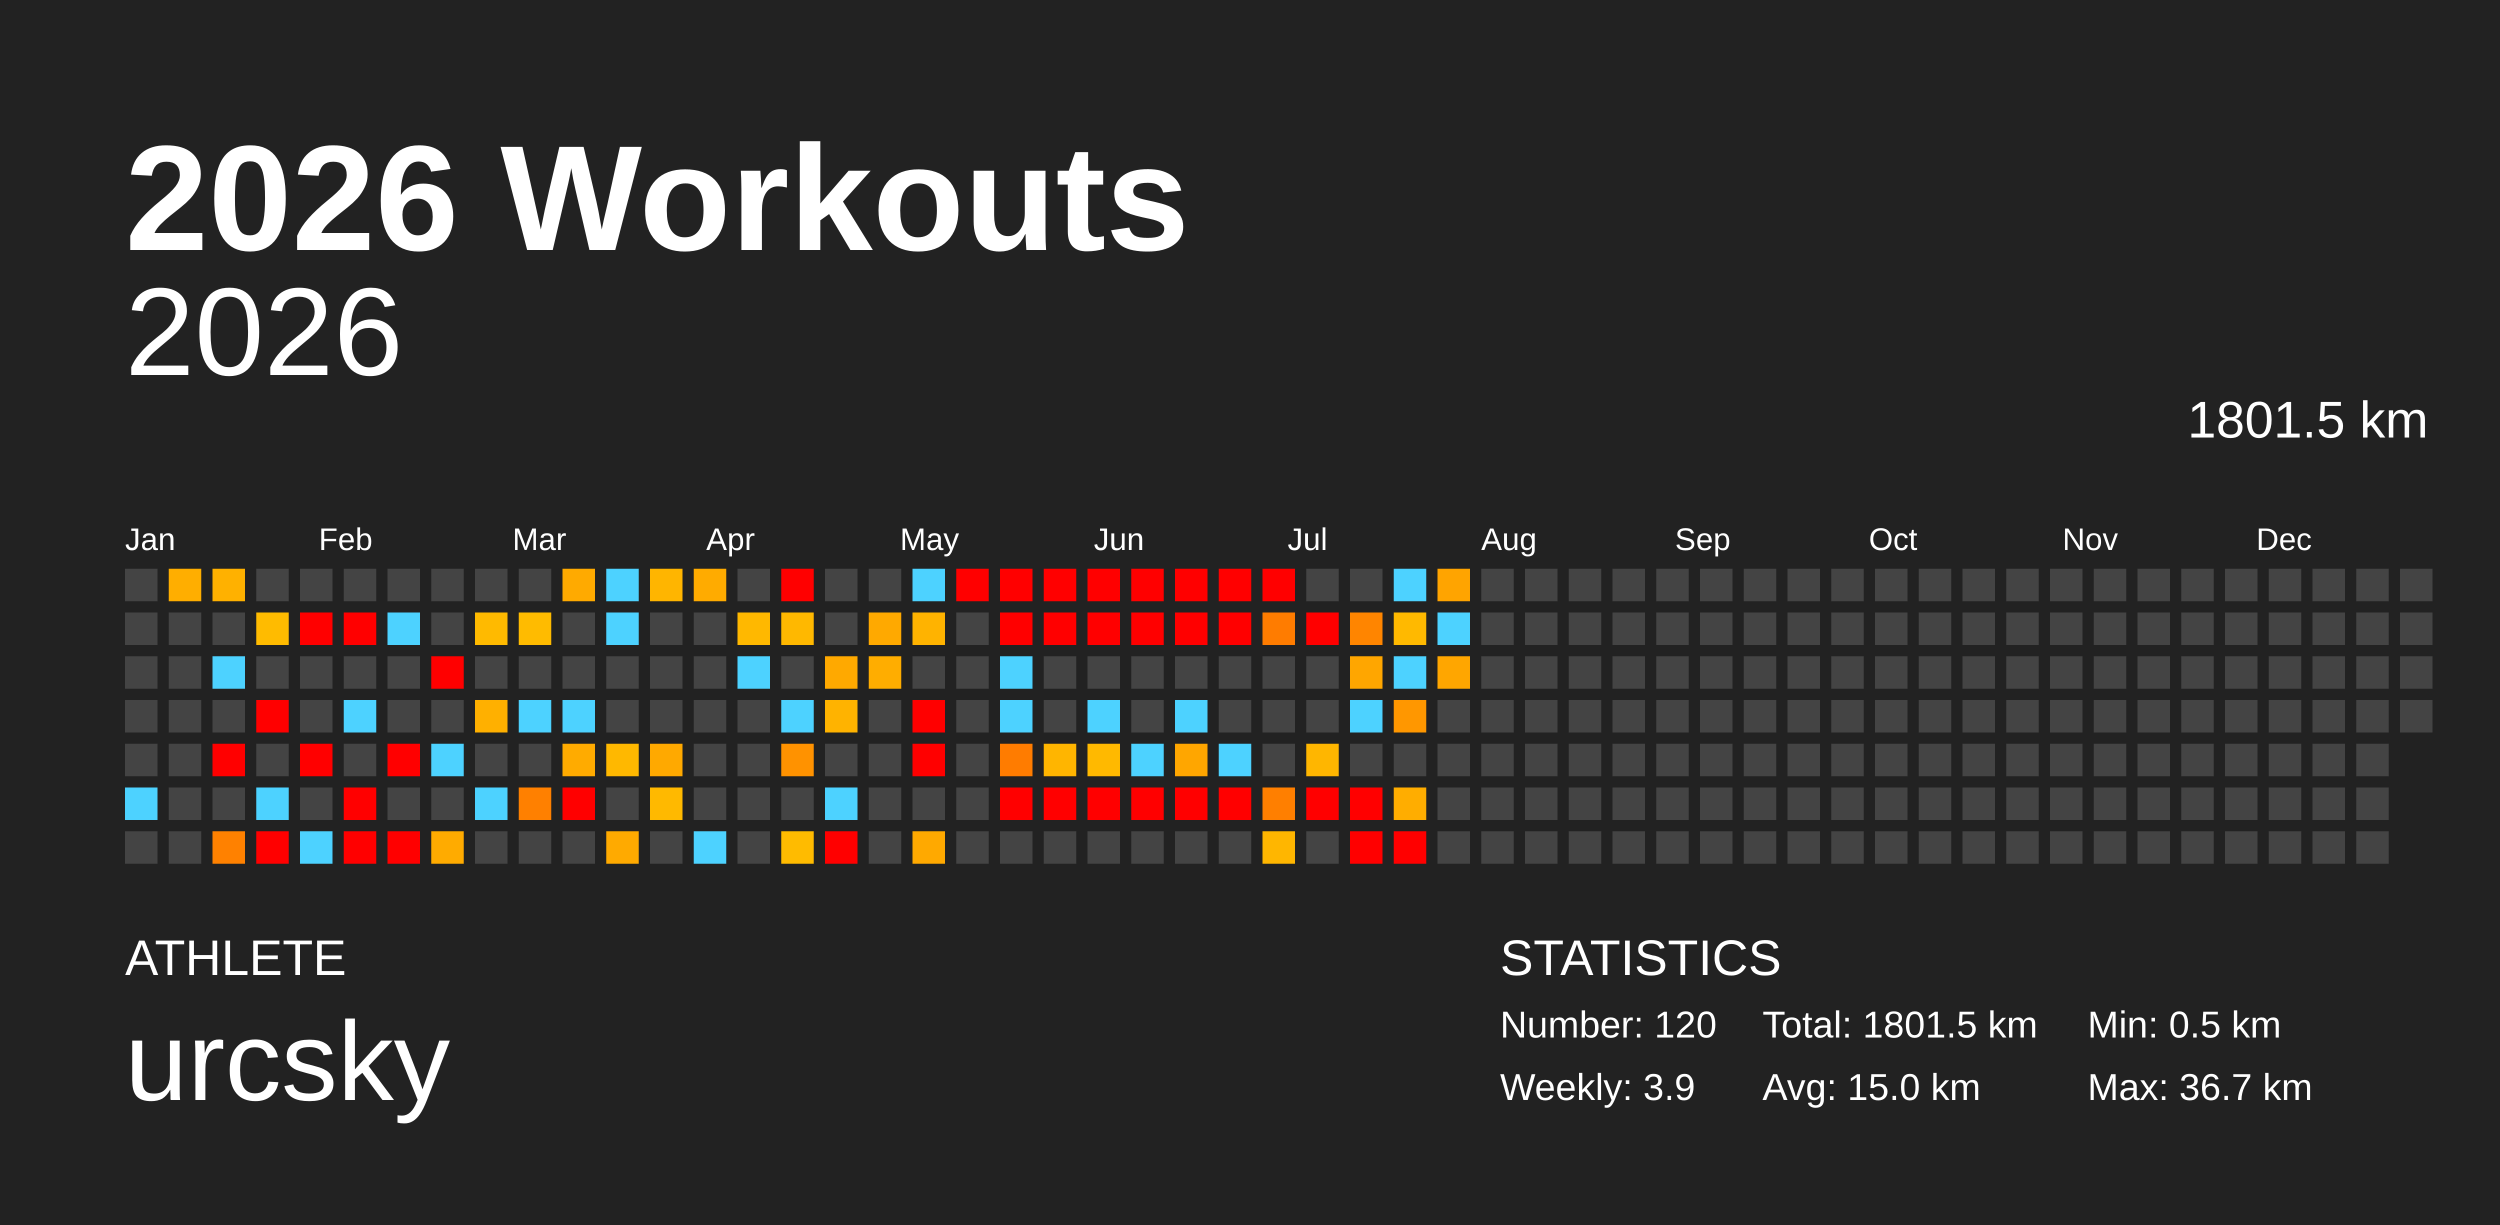
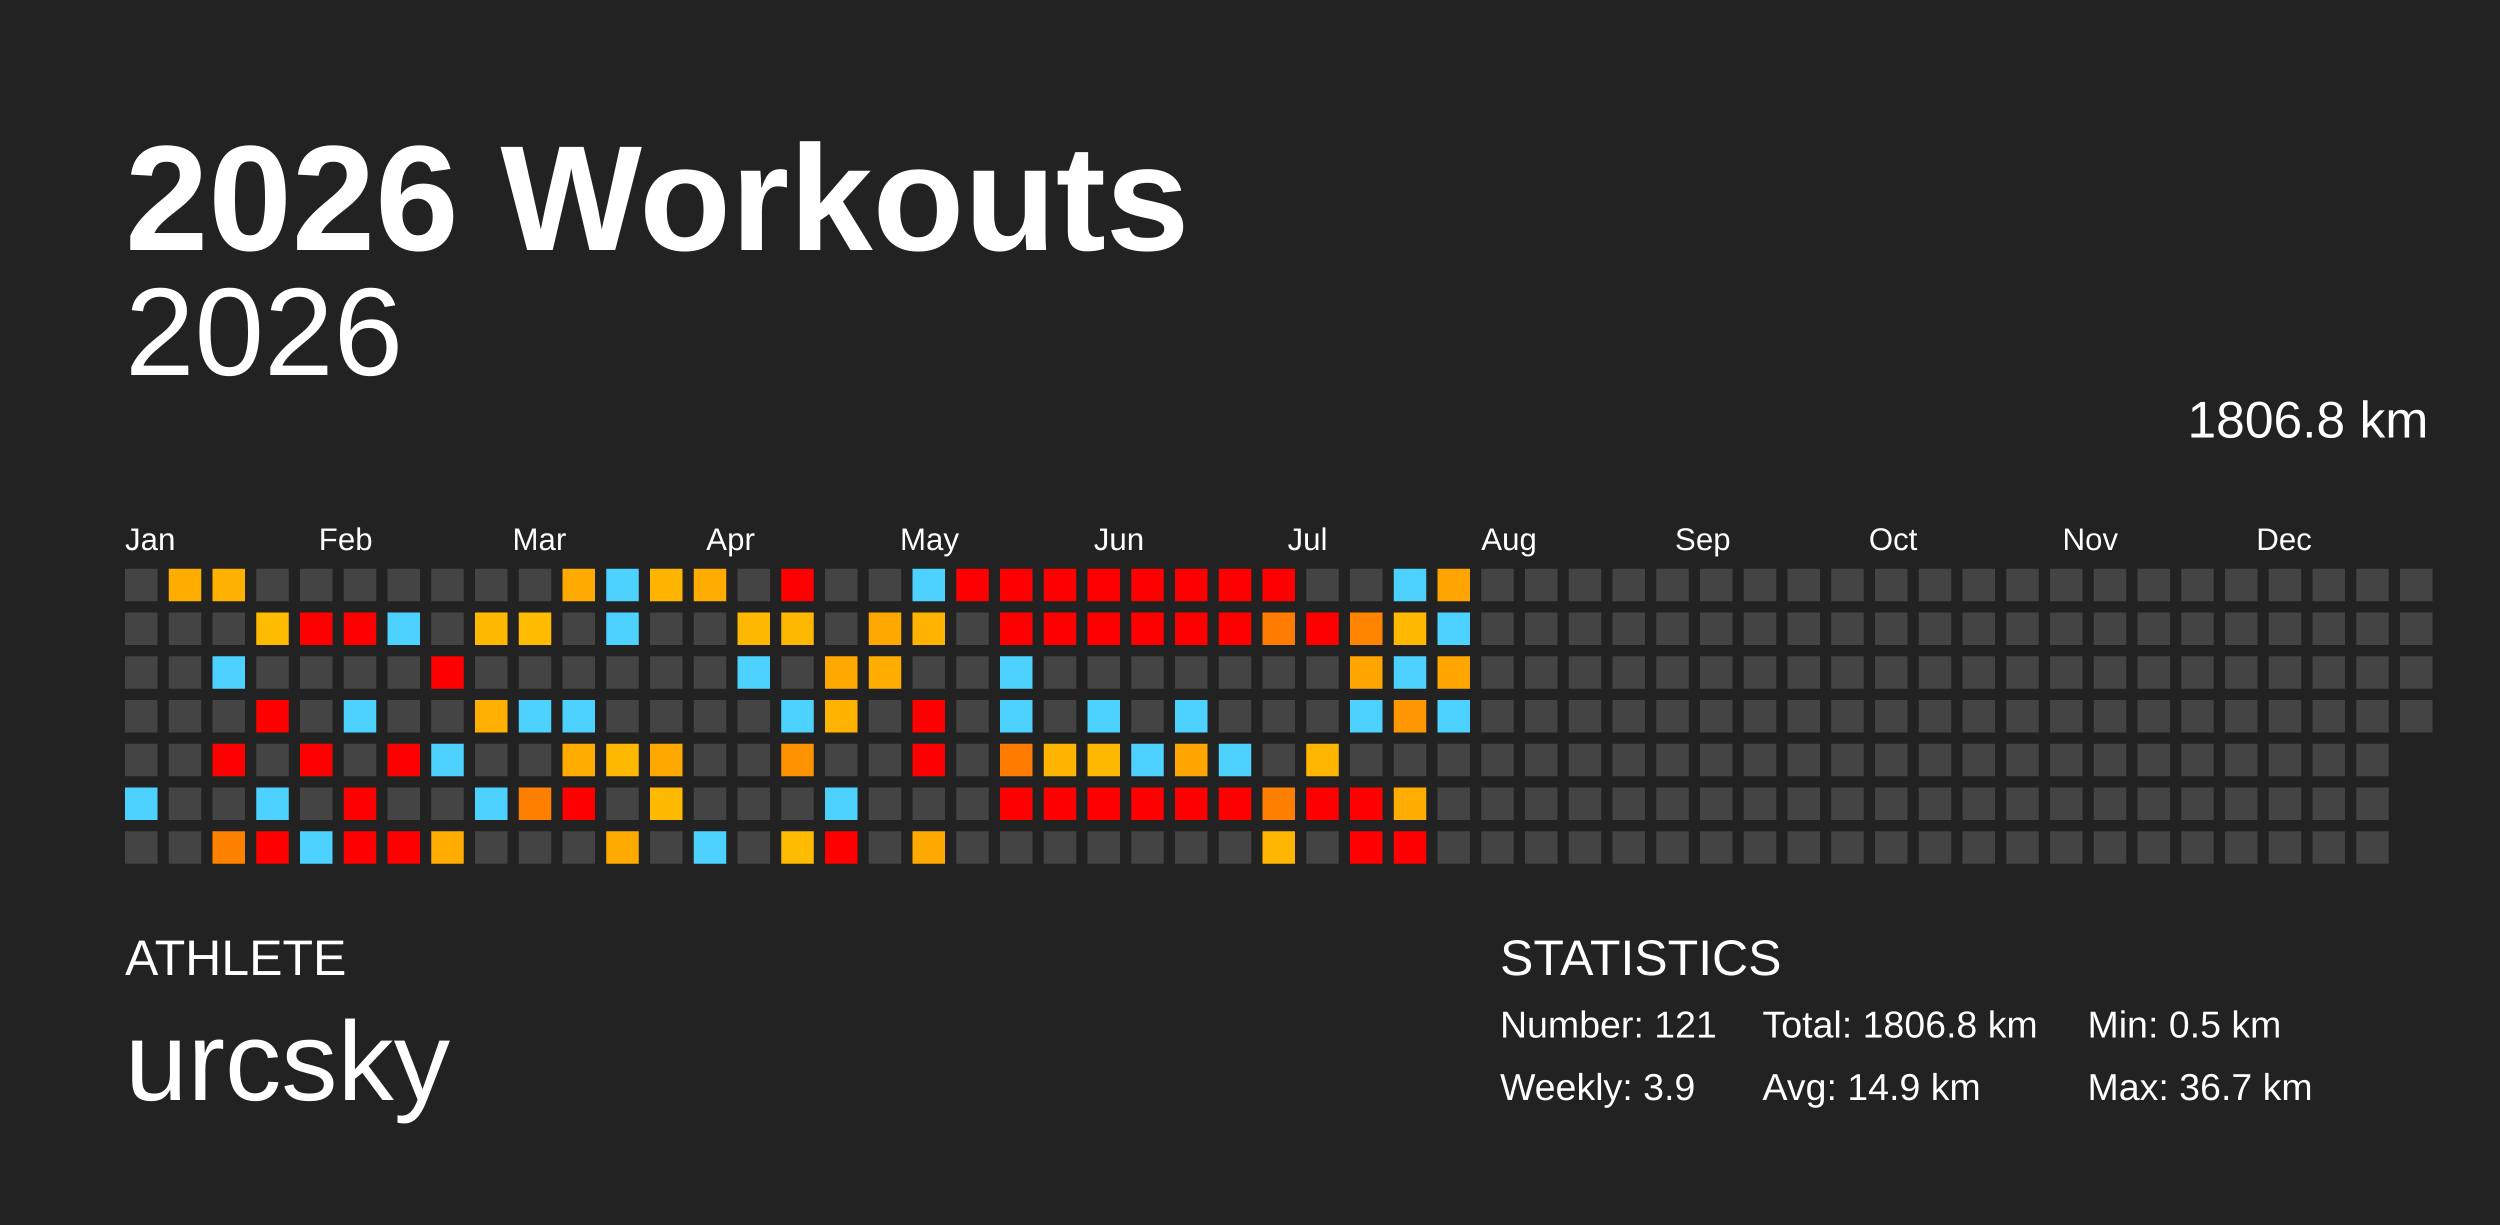
<svg xmlns="http://www.w3.org/2000/svg" baseProfile="full" height="98mm" version="1.1" viewBox="0,0,200,98" width="200mm">
  <defs />
  <rect fill="#222222" height="98" width="200" x="0" y="0" />
  <text fill="#FFFFFF" style="font-size:12px; font-family:Arial; font-weight:bold;" x="10" y="20">2026 Workouts</text>
  <text fill="#FFFFFF" style="font-size:4px; font-family:Arial" x="10" y="78">ATHLETE</text>
  <text fill="#FFFFFF" style="font-size:9px; font-family:Arial" x="10" y="88">urcsky</text>
  <text fill="#FFFFFF" style="font-size:4px; font-family:Arial" x="120" y="78">STATISTICS</text>
-   <text fill="#FFFFFF" style="font-size:3px; font-family:Arial" x="120" y="83">Number: 120</text>
+   <text fill="#FFFFFF" style="font-size:3px; font-family:Arial" x="120" y="83">Number: 121</text>
  <text fill="#FFFFFF" style="font-size:3px; font-family:Arial" x="120" y="88">Weekly: 3.9</text>
-   <text fill="#FFFFFF" style="font-size:3px; font-family:Arial" x="141" y="83">Total: 1801.5 km</text>
-   <text fill="#FFFFFF" style="font-size:3px; font-family:Arial" x="141" y="88">Avg: 15.0 km</text>
+   <text fill="#FFFFFF" style="font-size:3px; font-family:Arial" x="141" y="83">Total: 1806.8 km</text>
+   <text fill="#FFFFFF" style="font-size:3px; font-family:Arial" x="141" y="88">Avg: 14.9 km</text>
  <text fill="#FFFFFF" style="font-size:3px; font-family:Arial" x="167" y="83">Min: 0.5 km</text>
  <text fill="#FFFFFF" style="font-size:3px; font-family:Arial" x="167" y="88">Max: 36.7 km</text>
  <text alignment-baseline="hanging" fill="#FFFFFF" style="font-size:10.0px; font-family:Arial;" x="10" y="30">2026</text>
-   <text alignment-baseline="hanging" fill="#FFFFFF" style="font-size:4.125px; font-family:Arial;" x="175" y="35">1801.5 km</text>
+   <text alignment-baseline="hanging" fill="#FFFFFF" style="font-size:4.125px; font-family:Arial;" x="175" y="35">1806.8 km</text>
  <text fill="#FFFFFF" style="font-size:2.5px; font-family:Arial" x="10.0" y="44">Jan</text>
  <text fill="#FFFFFF" style="font-size:2.5px; font-family:Arial" x="25.5" y="44">Feb</text>
  <text fill="#FFFFFF" style="font-size:2.5px; font-family:Arial" x="41.0" y="44">Mar</text>
  <text fill="#FFFFFF" style="font-size:2.5px; font-family:Arial" x="56.5" y="44">Apr</text>
  <text fill="#FFFFFF" style="font-size:2.5px; font-family:Arial" x="72.0" y="44">May</text>
  <text fill="#FFFFFF" style="font-size:2.5px; font-family:Arial" x="87.5" y="44">Jun</text>
  <text fill="#FFFFFF" style="font-size:2.5px; font-family:Arial" x="103.0" y="44">Jul</text>
  <text fill="#FFFFFF" style="font-size:2.5px; font-family:Arial" x="118.5" y="44">Aug</text>
  <text fill="#FFFFFF" style="font-size:2.5px; font-family:Arial" x="134.0" y="44">Sep</text>
  <text fill="#FFFFFF" style="font-size:2.5px; font-family:Arial" x="149.5" y="44">Oct</text>
  <text fill="#FFFFFF" style="font-size:2.5px; font-family:Arial" x="165.0" y="44">Nov</text>
  <text fill="#FFFFFF" style="font-size:2.5px; font-family:Arial" x="180.5" y="44">Dec</text>
  <rect fill="#444444" height="2.6" width="2.6" x="10.0" y="45.5" />
  <rect fill="#444444" height="2.6" width="2.6" x="10.0" y="49.0" />
  <rect fill="#444444" height="2.6" width="2.6" x="10.0" y="52.5" />
  <rect fill="#444444" height="2.6" width="2.6" x="10.0" y="56.0" />
  <rect fill="#444444" height="2.6" width="2.6" x="10.0" y="59.5" />
  <rect fill="#4dd2ff" height="2.6" width="2.6" x="10.0" y="63.0" />
  <rect fill="#444444" height="2.6" width="2.6" x="10.0" y="66.5" />
  <rect fill="#ffae00" height="2.6" width="2.6" x="13.5" y="45.5" />
  <rect fill="#444444" height="2.6" width="2.6" x="13.5" y="49.0" />
  <rect fill="#444444" height="2.6" width="2.6" x="13.5" y="52.5" />
  <rect fill="#444444" height="2.6" width="2.6" x="13.5" y="56.0" />
  <rect fill="#444444" height="2.6" width="2.6" x="13.5" y="59.5" />
  <rect fill="#444444" height="2.6" width="2.6" x="13.5" y="63.0" />
  <rect fill="#444444" height="2.6" width="2.6" x="13.5" y="66.5" />
  <rect fill="#ffb100" height="2.6" width="2.6" x="17.0" y="45.5" />
  <rect fill="#444444" height="2.6" width="2.6" x="17.0" y="49.0" />
  <rect fill="#4dd2ff" height="2.6" width="2.6" x="17.0" y="52.5" />
  <rect fill="#444444" height="2.6" width="2.6" x="17.0" y="56.0" />
  <rect fill="red" height="2.6" width="2.6" x="17.0" y="59.5" />
  <rect fill="#444444" height="2.6" width="2.6" x="17.0" y="63.0" />
  <rect fill="#ff8100" height="2.6" width="2.6" x="17.0" y="66.5" />
  <rect fill="#444444" height="2.6" width="2.6" x="20.5" y="45.5" />
  <rect fill="#ffbb00" height="2.6" width="2.6" x="20.5" y="49.0" />
  <rect fill="#444444" height="2.6" width="2.6" x="20.5" y="52.5" />
  <rect fill="red" height="2.6" width="2.6" x="20.5" y="56.0" />
  <rect fill="#444444" height="2.6" width="2.6" x="20.5" y="59.5" />
  <rect fill="#4dd2ff" height="2.6" width="2.6" x="20.5" y="63.0" />
  <rect fill="red" height="2.6" width="2.6" x="20.5" y="66.5" />
  <rect fill="#444444" height="2.6" width="2.6" x="24.0" y="45.5" />
  <rect fill="red" height="2.6" width="2.6" x="24.0" y="49.0" />
  <rect fill="#444444" height="2.6" width="2.6" x="24.0" y="52.5" />
  <rect fill="#444444" height="2.6" width="2.6" x="24.0" y="56.0" />
  <rect fill="red" height="2.6" width="2.6" x="24.0" y="59.5" />
  <rect fill="#444444" height="2.6" width="2.6" x="24.0" y="63.0" />
  <rect fill="#4dd2ff" height="2.6" width="2.6" x="24.0" y="66.5" />
  <rect fill="#444444" height="2.6" width="2.6" x="27.5" y="45.5" />
  <rect fill="red" height="2.6" width="2.6" x="27.5" y="49.0" />
  <rect fill="#444444" height="2.6" width="2.6" x="27.5" y="52.5" />
  <rect fill="#4dd2ff" height="2.6" width="2.6" x="27.5" y="56.0" />
  <rect fill="#444444" height="2.6" width="2.6" x="27.5" y="59.5" />
  <rect fill="red" height="2.6" width="2.6" x="27.5" y="63.0" />
  <rect fill="red" height="2.6" width="2.6" x="27.5" y="66.5" />
  <rect fill="#444444" height="2.6" width="2.6" x="31.0" y="45.5" />
  <rect fill="#4dd2ff" height="2.6" width="2.6" x="31.0" y="49.0" />
  <rect fill="#444444" height="2.6" width="2.6" x="31.0" y="52.5" />
  <rect fill="#444444" height="2.6" width="2.6" x="31.0" y="56.0" />
  <rect fill="red" height="2.6" width="2.6" x="31.0" y="59.5" />
  <rect fill="#444444" height="2.6" width="2.6" x="31.0" y="63.0" />
  <rect fill="red" height="2.6" width="2.6" x="31.0" y="66.5" />
  <rect fill="#444444" height="2.6" width="2.6" x="34.5" y="45.5" />
  <rect fill="#444444" height="2.6" width="2.6" x="34.5" y="49.0" />
  <rect fill="red" height="2.6" width="2.6" x="34.5" y="52.5" />
  <rect fill="#444444" height="2.6" width="2.6" x="34.5" y="56.0" />
  <rect fill="#4dd2ff" height="2.6" width="2.6" x="34.5" y="59.5" />
  <rect fill="#444444" height="2.6" width="2.6" x="34.5" y="63.0" />
  <rect fill="#ffab00" height="2.6" width="2.6" x="34.5" y="66.5" />
  <rect fill="#444444" height="2.6" width="2.6" x="38.0" y="45.5" />
  <rect fill="#ffba00" height="2.6" width="2.6" x="38.0" y="49.0" />
  <rect fill="#444444" height="2.6" width="2.6" x="38.0" y="52.5" />
  <rect fill="#ffb000" height="2.6" width="2.6" x="38.0" y="56.0" />
  <rect fill="#444444" height="2.6" width="2.6" x="38.0" y="59.5" />
  <rect fill="#4dd2ff" height="2.6" width="2.6" x="38.0" y="63.0" />
  <rect fill="#444444" height="2.6" width="2.6" x="38.0" y="66.5" />
  <rect fill="#444444" height="2.6" width="2.6" x="41.5" y="45.5" />
  <rect fill="#ffbb00" height="2.6" width="2.6" x="41.5" y="49.0" />
  <rect fill="#444444" height="2.6" width="2.6" x="41.5" y="52.5" />
  <rect fill="#4dd2ff" height="2.6" width="2.6" x="41.5" y="56.0" />
  <rect fill="#444444" height="2.6" width="2.6" x="41.5" y="59.5" />
  <rect fill="#ff8000" height="2.6" width="2.6" x="41.5" y="63.0" />
  <rect fill="#444444" height="2.6" width="2.6" x="41.5" y="66.5" />
  <rect fill="#ffaa00" height="2.6" width="2.6" x="45.0" y="45.5" />
  <rect fill="#444444" height="2.6" width="2.6" x="45.0" y="49.0" />
  <rect fill="#444444" height="2.6" width="2.6" x="45.0" y="52.5" />
  <rect fill="#4dd2ff" height="2.6" width="2.6" x="45.0" y="56.0" />
  <rect fill="#ffab00" height="2.6" width="2.6" x="45.0" y="59.5" />
  <rect fill="red" height="2.6" width="2.6" x="45.0" y="63.0" />
  <rect fill="#444444" height="2.6" width="2.6" x="45.0" y="66.5" />
  <rect fill="#4dd2ff" height="2.6" width="2.6" x="48.5" y="45.5" />
  <rect fill="#4dd2ff" height="2.6" width="2.6" x="48.5" y="49.0" />
  <rect fill="#444444" height="2.6" width="2.6" x="48.5" y="52.5" />
  <rect fill="#444444" height="2.6" width="2.6" x="48.5" y="56.0" />
  <rect fill="#ffb800" height="2.6" width="2.6" x="48.5" y="59.5" />
  <rect fill="#444444" height="2.6" width="2.6" x="48.5" y="63.0" />
  <rect fill="#ffaa00" height="2.6" width="2.6" x="48.5" y="66.5" />
  <rect fill="#ffb500" height="2.6" width="2.6" x="52.0" y="45.5" />
  <rect fill="#444444" height="2.6" width="2.6" x="52.0" y="49.0" />
  <rect fill="#444444" height="2.6" width="2.6" x="52.0" y="52.5" />
  <rect fill="#444444" height="2.6" width="2.6" x="52.0" y="56.0" />
  <rect fill="#ffa900" height="2.6" width="2.6" x="52.0" y="59.5" />
  <rect fill="#ffb900" height="2.6" width="2.6" x="52.0" y="63.0" />
  <rect fill="#444444" height="2.6" width="2.6" x="52.0" y="66.5" />
  <rect fill="#ffab00" height="2.6" width="2.6" x="55.5" y="45.5" />
  <rect fill="#444444" height="2.6" width="2.6" x="55.5" y="49.0" />
  <rect fill="#444444" height="2.6" width="2.6" x="55.5" y="52.5" />
  <rect fill="#444444" height="2.6" width="2.6" x="55.5" y="56.0" />
  <rect fill="#444444" height="2.6" width="2.6" x="55.5" y="59.5" />
  <rect fill="#444444" height="2.6" width="2.6" x="55.5" y="63.0" />
  <rect fill="#4dd2ff" height="2.6" width="2.6" x="55.5" y="66.5" />
  <rect fill="#444444" height="2.6" width="2.6" x="59.0" y="45.5" />
  <rect fill="#ffb800" height="2.6" width="2.6" x="59.0" y="49.0" />
  <rect fill="#4dd2ff" height="2.6" width="2.6" x="59.0" y="52.5" />
  <rect fill="#444444" height="2.6" width="2.6" x="59.0" y="56.0" />
  <rect fill="#444444" height="2.6" width="2.6" x="59.0" y="59.5" />
  <rect fill="#444444" height="2.6" width="2.6" x="59.0" y="63.0" />
  <rect fill="#444444" height="2.6" width="2.6" x="59.0" y="66.5" />
  <rect fill="red" height="2.6" width="2.6" x="62.5" y="45.5" />
  <rect fill="#ffb800" height="2.6" width="2.6" x="62.5" y="49.0" />
  <rect fill="#444444" height="2.6" width="2.6" x="62.5" y="52.5" />
  <rect fill="#4dd2ff" height="2.6" width="2.6" x="62.5" y="56.0" />
  <rect fill="#ff9200" height="2.6" width="2.6" x="62.5" y="59.5" />
  <rect fill="#444444" height="2.6" width="2.6" x="62.5" y="63.0" />
  <rect fill="#ffbb00" height="2.6" width="2.6" x="62.5" y="66.5" />
  <rect fill="#444444" height="2.6" width="2.6" x="66.0" y="45.5" />
  <rect fill="#444444" height="2.6" width="2.6" x="66.0" y="49.0" />
  <rect fill="#ffa900" height="2.6" width="2.6" x="66.0" y="52.5" />
  <rect fill="#ffb300" height="2.6" width="2.6" x="66.0" y="56.0" />
  <rect fill="#444444" height="2.6" width="2.6" x="66.0" y="59.5" />
  <rect fill="#4dd2ff" height="2.6" width="2.6" x="66.0" y="63.0" />
  <rect fill="red" height="2.6" width="2.6" x="66.0" y="66.5" />
  <rect fill="#444444" height="2.6" width="2.6" x="69.5" y="45.5" />
  <rect fill="#ffa900" height="2.6" width="2.6" x="69.5" y="49.0" />
  <rect fill="#ffad00" height="2.6" width="2.6" x="69.5" y="52.5" />
  <rect fill="#444444" height="2.6" width="2.6" x="69.5" y="56.0" />
  <rect fill="#444444" height="2.6" width="2.6" x="69.5" y="59.5" />
  <rect fill="#444444" height="2.6" width="2.6" x="69.5" y="63.0" />
  <rect fill="#444444" height="2.6" width="2.6" x="69.5" y="66.5" />
  <rect fill="#4dd2ff" height="2.6" width="2.6" x="73.0" y="45.5" />
  <rect fill="#ffb300" height="2.6" width="2.6" x="73.0" y="49.0" />
  <rect fill="#444444" height="2.6" width="2.6" x="73.0" y="52.5" />
  <rect fill="red" height="2.6" width="2.6" x="73.0" y="56.0" />
  <rect fill="red" height="2.6" width="2.6" x="73.0" y="59.5" />
  <rect fill="#444444" height="2.6" width="2.6" x="73.0" y="63.0" />
  <rect fill="#ffa900" height="2.6" width="2.6" x="73.0" y="66.5" />
  <rect fill="red" height="2.6" width="2.6" x="76.5" y="45.5" />
  <rect fill="#444444" height="2.6" width="2.6" x="76.5" y="49.0" />
  <rect fill="#444444" height="2.6" width="2.6" x="76.5" y="52.5" />
  <rect fill="#444444" height="2.6" width="2.6" x="76.5" y="56.0" />
  <rect fill="#444444" height="2.6" width="2.6" x="76.5" y="59.5" />
  <rect fill="#444444" height="2.6" width="2.6" x="76.5" y="63.0" />
  <rect fill="#444444" height="2.6" width="2.6" x="76.5" y="66.5" />
  <rect fill="red" height="2.6" width="2.6" x="80.0" y="45.5" />
  <rect fill="red" height="2.6" width="2.6" x="80.0" y="49.0" />
  <rect fill="#4dd2ff" height="2.6" width="2.6" x="80.0" y="52.5" />
  <rect fill="#4dd2ff" height="2.6" width="2.6" x="80.0" y="56.0" />
  <rect fill="#ff7c00" height="2.6" width="2.6" x="80.0" y="59.5" />
  <rect fill="red" height="2.6" width="2.6" x="80.0" y="63.0" />
  <rect fill="#444444" height="2.6" width="2.6" x="80.0" y="66.5" />
  <rect fill="red" height="2.6" width="2.6" x="83.5" y="45.5" />
  <rect fill="red" height="2.6" width="2.6" x="83.5" y="49.0" />
  <rect fill="#444444" height="2.6" width="2.6" x="83.5" y="52.5" />
  <rect fill="#444444" height="2.6" width="2.6" x="83.5" y="56.0" />
  <rect fill="#ffb500" height="2.6" width="2.6" x="83.5" y="59.5" />
  <rect fill="red" height="2.6" width="2.6" x="83.5" y="63.0" />
  <rect fill="#444444" height="2.6" width="2.6" x="83.5" y="66.5" />
  <rect fill="red" height="2.6" width="2.6" x="87.0" y="45.5" />
  <rect fill="red" height="2.6" width="2.6" x="87.0" y="49.0" />
  <rect fill="#444444" height="2.6" width="2.6" x="87.0" y="52.5" />
  <rect fill="#4dd2ff" height="2.6" width="2.6" x="87.0" y="56.0" />
  <rect fill="#ffb900" height="2.6" width="2.6" x="87.0" y="59.5" />
  <rect fill="red" height="2.6" width="2.6" x="87.0" y="63.0" />
  <rect fill="#444444" height="2.6" width="2.6" x="87.0" y="66.5" />
  <rect fill="red" height="2.6" width="2.6" x="90.5" y="45.5" />
  <rect fill="red" height="2.6" width="2.6" x="90.5" y="49.0" />
  <rect fill="#444444" height="2.6" width="2.6" x="90.5" y="52.5" />
  <rect fill="#444444" height="2.6" width="2.6" x="90.5" y="56.0" />
  <rect fill="#4dd2ff" height="2.6" width="2.6" x="90.5" y="59.5" />
  <rect fill="red" height="2.6" width="2.6" x="90.5" y="63.0" />
  <rect fill="#444444" height="2.6" width="2.6" x="90.5" y="66.5" />
  <rect fill="red" height="2.6" width="2.6" x="94.0" y="45.5" />
  <rect fill="red" height="2.6" width="2.6" x="94.0" y="49.0" />
  <rect fill="#444444" height="2.6" width="2.6" x="94.0" y="52.5" />
  <rect fill="#4dd2ff" height="2.6" width="2.6" x="94.0" y="56.0" />
  <rect fill="#ffa600" height="2.6" width="2.6" x="94.0" y="59.5" />
  <rect fill="red" height="2.6" width="2.6" x="94.0" y="63.0" />
  <rect fill="#444444" height="2.6" width="2.6" x="94.0" y="66.5" />
  <rect fill="red" height="2.6" width="2.6" x="97.5" y="45.5" />
  <rect fill="red" height="2.6" width="2.6" x="97.5" y="49.0" />
  <rect fill="#444444" height="2.6" width="2.6" x="97.5" y="52.5" />
  <rect fill="#444444" height="2.6" width="2.6" x="97.5" y="56.0" />
  <rect fill="#4dd2ff" height="2.6" width="2.6" x="97.5" y="59.5" />
  <rect fill="red" height="2.6" width="2.6" x="97.5" y="63.0" />
  <rect fill="#444444" height="2.6" width="2.6" x="97.5" y="66.5" />
  <rect fill="red" height="2.6" width="2.6" x="101.0" y="45.5" />
  <rect fill="#ff7c00" height="2.6" width="2.6" x="101.0" y="49.0" />
  <rect fill="#444444" height="2.6" width="2.6" x="101.0" y="52.5" />
  <rect fill="#444444" height="2.6" width="2.6" x="101.0" y="56.0" />
  <rect fill="#444444" height="2.6" width="2.6" x="101.0" y="59.5" />
  <rect fill="#ff7f00" height="2.6" width="2.6" x="101.0" y="63.0" />
  <rect fill="#ffb600" height="2.6" width="2.6" x="101.0" y="66.5" />
  <rect fill="#444444" height="2.6" width="2.6" x="104.5" y="45.5" />
  <rect fill="red" height="2.6" width="2.6" x="104.5" y="49.0" />
  <rect fill="#444444" height="2.6" width="2.6" x="104.5" y="52.5" />
  <rect fill="#444444" height="2.6" width="2.6" x="104.5" y="56.0" />
  <rect fill="#ffb600" height="2.6" width="2.6" x="104.5" y="59.5" />
  <rect fill="red" height="2.6" width="2.6" x="104.5" y="63.0" />
  <rect fill="#444444" height="2.6" width="2.6" x="104.5" y="66.5" />
  <rect fill="#444444" height="2.6" width="2.6" x="108.0" y="45.5" />
  <rect fill="#ff8500" height="2.6" width="2.6" x="108.0" y="49.0" />
  <rect fill="#ffa600" height="2.6" width="2.6" x="108.0" y="52.5" />
  <rect fill="#4dd2ff" height="2.6" width="2.6" x="108.0" y="56.0" />
  <rect fill="#444444" height="2.6" width="2.6" x="108.0" y="59.5" />
  <rect fill="red" height="2.6" width="2.6" x="108.0" y="63.0" />
  <rect fill="red" height="2.6" width="2.6" x="108.0" y="66.5" />
  <rect fill="#4dd2ff" height="2.6" width="2.6" x="111.5" y="45.5" />
  <rect fill="#ffb900" height="2.6" width="2.6" x="111.5" y="49.0" />
  <rect fill="#4dd2ff" height="2.6" width="2.6" x="111.5" y="52.5" />
  <rect fill="#ff9700" height="2.6" width="2.6" x="111.5" y="56.0" />
  <rect fill="#444444" height="2.6" width="2.6" x="111.5" y="59.5" />
  <rect fill="#ffad00" height="2.6" width="2.6" x="111.5" y="63.0" />
  <rect fill="red" height="2.6" width="2.6" x="111.5" y="66.5" />
  <rect fill="#ffa400" height="2.6" width="2.6" x="115.0" y="45.5" />
  <rect fill="#4dd2ff" height="2.6" width="2.6" x="115.0" y="49.0" />
  <rect fill="#ffa600" height="2.6" width="2.6" x="115.0" y="52.5" />
-   <rect fill="#444444" height="2.6" width="2.6" x="115.0" y="56.0" />
+   <rect fill="#4dd2ff" height="2.6" width="2.6" x="115.0" y="56.0" />
  <rect fill="#444444" height="2.6" width="2.6" x="115.0" y="59.5" />
  <rect fill="#444444" height="2.6" width="2.6" x="115.0" y="63.0" />
  <rect fill="#444444" height="2.6" width="2.6" x="115.0" y="66.5" />
  <rect fill="#444444" height="2.6" width="2.6" x="118.5" y="45.5" />
  <rect fill="#444444" height="2.6" width="2.6" x="118.5" y="49.0" />
  <rect fill="#444444" height="2.6" width="2.6" x="118.5" y="52.5" />
  <rect fill="#444444" height="2.6" width="2.6" x="118.5" y="56.0" />
  <rect fill="#444444" height="2.6" width="2.6" x="118.5" y="59.5" />
  <rect fill="#444444" height="2.6" width="2.6" x="118.5" y="63.0" />
  <rect fill="#444444" height="2.6" width="2.6" x="118.5" y="66.5" />
  <rect fill="#444444" height="2.6" width="2.6" x="122.0" y="45.5" />
  <rect fill="#444444" height="2.6" width="2.6" x="122.0" y="49.0" />
  <rect fill="#444444" height="2.6" width="2.6" x="122.0" y="52.5" />
  <rect fill="#444444" height="2.6" width="2.6" x="122.0" y="56.0" />
  <rect fill="#444444" height="2.6" width="2.6" x="122.0" y="59.5" />
  <rect fill="#444444" height="2.6" width="2.6" x="122.0" y="63.0" />
  <rect fill="#444444" height="2.6" width="2.6" x="122.0" y="66.5" />
  <rect fill="#444444" height="2.6" width="2.6" x="125.5" y="45.5" />
  <rect fill="#444444" height="2.6" width="2.6" x="125.5" y="49.0" />
  <rect fill="#444444" height="2.6" width="2.6" x="125.5" y="52.5" />
  <rect fill="#444444" height="2.6" width="2.6" x="125.5" y="56.0" />
  <rect fill="#444444" height="2.6" width="2.6" x="125.5" y="59.5" />
  <rect fill="#444444" height="2.6" width="2.6" x="125.5" y="63.0" />
  <rect fill="#444444" height="2.6" width="2.6" x="125.5" y="66.5" />
  <rect fill="#444444" height="2.6" width="2.6" x="129.0" y="45.5" />
  <rect fill="#444444" height="2.6" width="2.6" x="129.0" y="49.0" />
  <rect fill="#444444" height="2.6" width="2.6" x="129.0" y="52.5" />
  <rect fill="#444444" height="2.6" width="2.6" x="129.0" y="56.0" />
  <rect fill="#444444" height="2.6" width="2.6" x="129.0" y="59.5" />
  <rect fill="#444444" height="2.6" width="2.6" x="129.0" y="63.0" />
  <rect fill="#444444" height="2.6" width="2.6" x="129.0" y="66.5" />
  <rect fill="#444444" height="2.6" width="2.6" x="132.5" y="45.5" />
  <rect fill="#444444" height="2.6" width="2.6" x="132.5" y="49.0" />
  <rect fill="#444444" height="2.6" width="2.6" x="132.5" y="52.5" />
  <rect fill="#444444" height="2.6" width="2.6" x="132.5" y="56.0" />
  <rect fill="#444444" height="2.6" width="2.6" x="132.5" y="59.5" />
  <rect fill="#444444" height="2.6" width="2.6" x="132.5" y="63.0" />
  <rect fill="#444444" height="2.6" width="2.6" x="132.5" y="66.5" />
  <rect fill="#444444" height="2.6" width="2.6" x="136.0" y="45.5" />
  <rect fill="#444444" height="2.6" width="2.6" x="136.0" y="49.0" />
  <rect fill="#444444" height="2.6" width="2.6" x="136.0" y="52.5" />
  <rect fill="#444444" height="2.6" width="2.6" x="136.0" y="56.0" />
  <rect fill="#444444" height="2.6" width="2.6" x="136.0" y="59.5" />
  <rect fill="#444444" height="2.6" width="2.6" x="136.0" y="63.0" />
  <rect fill="#444444" height="2.6" width="2.6" x="136.0" y="66.5" />
  <rect fill="#444444" height="2.6" width="2.6" x="139.5" y="45.5" />
  <rect fill="#444444" height="2.6" width="2.6" x="139.5" y="49.0" />
  <rect fill="#444444" height="2.6" width="2.6" x="139.5" y="52.5" />
  <rect fill="#444444" height="2.6" width="2.6" x="139.5" y="56.0" />
  <rect fill="#444444" height="2.6" width="2.6" x="139.5" y="59.5" />
  <rect fill="#444444" height="2.6" width="2.6" x="139.5" y="63.0" />
  <rect fill="#444444" height="2.6" width="2.6" x="139.5" y="66.5" />
  <rect fill="#444444" height="2.6" width="2.6" x="143.0" y="45.5" />
  <rect fill="#444444" height="2.6" width="2.6" x="143.0" y="49.0" />
  <rect fill="#444444" height="2.6" width="2.6" x="143.0" y="52.5" />
  <rect fill="#444444" height="2.6" width="2.6" x="143.0" y="56.0" />
  <rect fill="#444444" height="2.6" width="2.6" x="143.0" y="59.5" />
  <rect fill="#444444" height="2.6" width="2.6" x="143.0" y="63.0" />
  <rect fill="#444444" height="2.6" width="2.6" x="143.0" y="66.5" />
  <rect fill="#444444" height="2.6" width="2.6" x="146.5" y="45.5" />
  <rect fill="#444444" height="2.6" width="2.6" x="146.5" y="49.0" />
  <rect fill="#444444" height="2.6" width="2.6" x="146.5" y="52.5" />
  <rect fill="#444444" height="2.6" width="2.6" x="146.5" y="56.0" />
  <rect fill="#444444" height="2.6" width="2.6" x="146.5" y="59.5" />
  <rect fill="#444444" height="2.6" width="2.6" x="146.5" y="63.0" />
  <rect fill="#444444" height="2.6" width="2.6" x="146.5" y="66.5" />
  <rect fill="#444444" height="2.6" width="2.6" x="150.0" y="45.5" />
  <rect fill="#444444" height="2.6" width="2.6" x="150.0" y="49.0" />
  <rect fill="#444444" height="2.6" width="2.6" x="150.0" y="52.5" />
  <rect fill="#444444" height="2.6" width="2.6" x="150.0" y="56.0" />
  <rect fill="#444444" height="2.6" width="2.6" x="150.0" y="59.5" />
  <rect fill="#444444" height="2.6" width="2.6" x="150.0" y="63.0" />
  <rect fill="#444444" height="2.6" width="2.6" x="150.0" y="66.5" />
  <rect fill="#444444" height="2.6" width="2.6" x="153.5" y="45.5" />
  <rect fill="#444444" height="2.6" width="2.6" x="153.5" y="49.0" />
  <rect fill="#444444" height="2.6" width="2.6" x="153.5" y="52.5" />
  <rect fill="#444444" height="2.6" width="2.6" x="153.5" y="56.0" />
  <rect fill="#444444" height="2.6" width="2.6" x="153.5" y="59.5" />
  <rect fill="#444444" height="2.6" width="2.6" x="153.5" y="63.0" />
  <rect fill="#444444" height="2.6" width="2.6" x="153.5" y="66.5" />
  <rect fill="#444444" height="2.6" width="2.6" x="157.0" y="45.5" />
  <rect fill="#444444" height="2.6" width="2.6" x="157.0" y="49.0" />
  <rect fill="#444444" height="2.6" width="2.6" x="157.0" y="52.5" />
  <rect fill="#444444" height="2.6" width="2.6" x="157.0" y="56.0" />
  <rect fill="#444444" height="2.6" width="2.6" x="157.0" y="59.5" />
  <rect fill="#444444" height="2.6" width="2.6" x="157.0" y="63.0" />
  <rect fill="#444444" height="2.6" width="2.6" x="157.0" y="66.5" />
  <rect fill="#444444" height="2.6" width="2.6" x="160.5" y="45.5" />
  <rect fill="#444444" height="2.6" width="2.6" x="160.5" y="49.0" />
  <rect fill="#444444" height="2.6" width="2.6" x="160.5" y="52.5" />
  <rect fill="#444444" height="2.6" width="2.6" x="160.5" y="56.0" />
  <rect fill="#444444" height="2.6" width="2.6" x="160.5" y="59.5" />
  <rect fill="#444444" height="2.6" width="2.6" x="160.5" y="63.0" />
  <rect fill="#444444" height="2.6" width="2.6" x="160.5" y="66.5" />
  <rect fill="#444444" height="2.6" width="2.6" x="164.0" y="45.5" />
  <rect fill="#444444" height="2.6" width="2.6" x="164.0" y="49.0" />
  <rect fill="#444444" height="2.6" width="2.6" x="164.0" y="52.5" />
  <rect fill="#444444" height="2.6" width="2.6" x="164.0" y="56.0" />
  <rect fill="#444444" height="2.6" width="2.6" x="164.0" y="59.5" />
  <rect fill="#444444" height="2.6" width="2.6" x="164.0" y="63.0" />
  <rect fill="#444444" height="2.6" width="2.6" x="164.0" y="66.5" />
  <rect fill="#444444" height="2.6" width="2.6" x="167.5" y="45.5" />
  <rect fill="#444444" height="2.6" width="2.6" x="167.5" y="49.0" />
  <rect fill="#444444" height="2.6" width="2.6" x="167.5" y="52.5" />
  <rect fill="#444444" height="2.6" width="2.6" x="167.5" y="56.0" />
  <rect fill="#444444" height="2.6" width="2.6" x="167.5" y="59.5" />
  <rect fill="#444444" height="2.6" width="2.6" x="167.5" y="63.0" />
  <rect fill="#444444" height="2.6" width="2.6" x="167.5" y="66.5" />
  <rect fill="#444444" height="2.6" width="2.6" x="171.0" y="45.5" />
  <rect fill="#444444" height="2.6" width="2.6" x="171.0" y="49.0" />
  <rect fill="#444444" height="2.6" width="2.6" x="171.0" y="52.5" />
  <rect fill="#444444" height="2.6" width="2.6" x="171.0" y="56.0" />
  <rect fill="#444444" height="2.6" width="2.6" x="171.0" y="59.5" />
  <rect fill="#444444" height="2.6" width="2.6" x="171.0" y="63.0" />
  <rect fill="#444444" height="2.6" width="2.6" x="171.0" y="66.5" />
  <rect fill="#444444" height="2.6" width="2.6" x="174.5" y="45.5" />
  <rect fill="#444444" height="2.6" width="2.6" x="174.5" y="49.0" />
  <rect fill="#444444" height="2.6" width="2.6" x="174.5" y="52.5" />
  <rect fill="#444444" height="2.6" width="2.6" x="174.5" y="56.0" />
  <rect fill="#444444" height="2.6" width="2.6" x="174.5" y="59.5" />
  <rect fill="#444444" height="2.6" width="2.6" x="174.5" y="63.0" />
  <rect fill="#444444" height="2.6" width="2.6" x="174.5" y="66.5" />
  <rect fill="#444444" height="2.6" width="2.6" x="178.0" y="45.5" />
  <rect fill="#444444" height="2.6" width="2.6" x="178.0" y="49.0" />
  <rect fill="#444444" height="2.6" width="2.6" x="178.0" y="52.5" />
  <rect fill="#444444" height="2.6" width="2.6" x="178.0" y="56.0" />
  <rect fill="#444444" height="2.6" width="2.6" x="178.0" y="59.5" />
  <rect fill="#444444" height="2.6" width="2.6" x="178.0" y="63.0" />
  <rect fill="#444444" height="2.6" width="2.6" x="178.0" y="66.5" />
  <rect fill="#444444" height="2.6" width="2.6" x="181.5" y="45.5" />
  <rect fill="#444444" height="2.6" width="2.6" x="181.5" y="49.0" />
  <rect fill="#444444" height="2.6" width="2.6" x="181.5" y="52.5" />
  <rect fill="#444444" height="2.6" width="2.6" x="181.5" y="56.0" />
  <rect fill="#444444" height="2.6" width="2.6" x="181.5" y="59.5" />
  <rect fill="#444444" height="2.6" width="2.6" x="181.5" y="63.0" />
  <rect fill="#444444" height="2.6" width="2.6" x="181.5" y="66.5" />
  <rect fill="#444444" height="2.6" width="2.6" x="185.0" y="45.5" />
  <rect fill="#444444" height="2.6" width="2.6" x="185.0" y="49.0" />
  <rect fill="#444444" height="2.6" width="2.6" x="185.0" y="52.5" />
  <rect fill="#444444" height="2.6" width="2.6" x="185.0" y="56.0" />
  <rect fill="#444444" height="2.6" width="2.6" x="185.0" y="59.5" />
  <rect fill="#444444" height="2.6" width="2.6" x="185.0" y="63.0" />
  <rect fill="#444444" height="2.6" width="2.6" x="185.0" y="66.5" />
  <rect fill="#444444" height="2.6" width="2.6" x="188.5" y="45.5" />
  <rect fill="#444444" height="2.6" width="2.6" x="188.5" y="49.0" />
  <rect fill="#444444" height="2.6" width="2.6" x="188.5" y="52.5" />
  <rect fill="#444444" height="2.6" width="2.6" x="188.5" y="56.0" />
  <rect fill="#444444" height="2.6" width="2.6" x="188.5" y="59.5" />
  <rect fill="#444444" height="2.6" width="2.6" x="188.5" y="63.0" />
  <rect fill="#444444" height="2.6" width="2.6" x="188.5" y="66.5" />
  <rect fill="#444444" height="2.6" width="2.6" x="192.0" y="45.5" />
  <rect fill="#444444" height="2.6" width="2.6" x="192.0" y="49.0" />
  <rect fill="#444444" height="2.6" width="2.6" x="192.0" y="52.5" />
  <rect fill="#444444" height="2.6" width="2.6" x="192.0" y="56.0" />
</svg>
